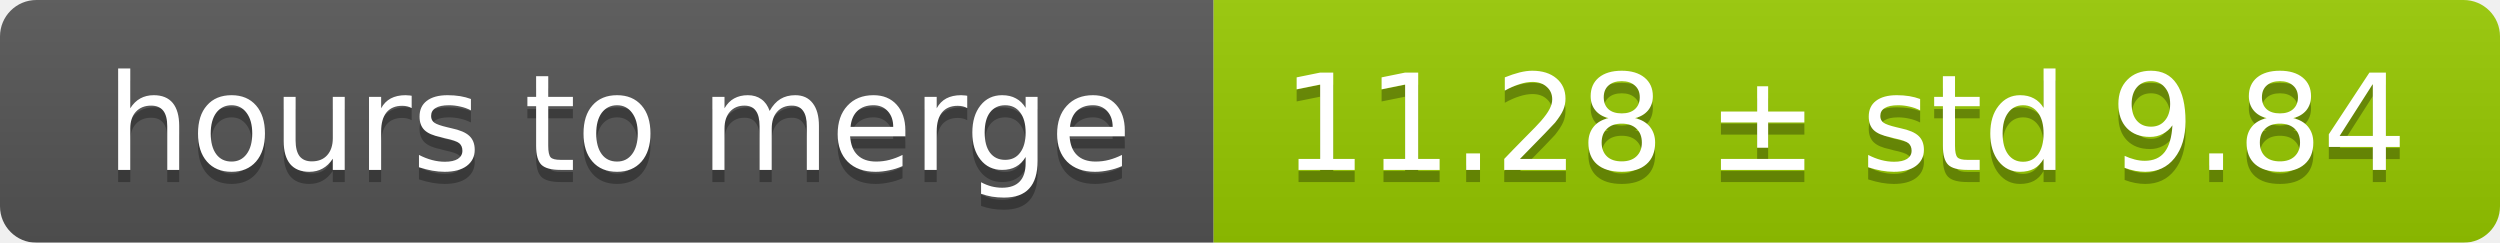
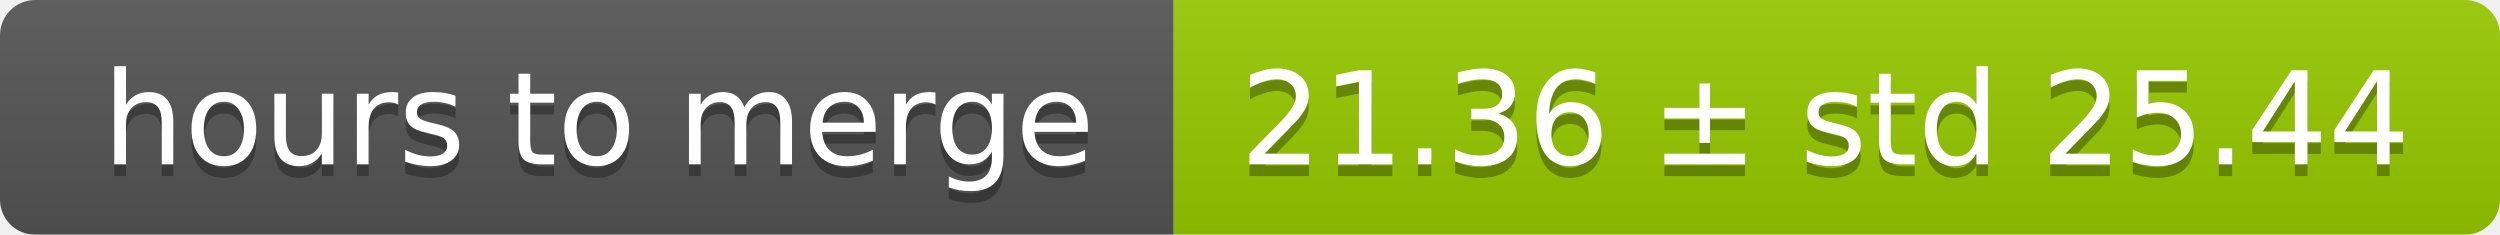
- <svg xmlns="http://www.w3.org/2000/svg" width="206" height="20">
+ <svg xmlns="http://www.w3.org/2000/svg" width="213" height="20">
  <linearGradient id="smooth" x2="0" y2="100%">
    <stop offset="0" stop-color="#bbb" stop-opacity=".1" />
    <stop offset="1" stop-opacity=".1" />
  </linearGradient>
  <mask id="round">
-     <rect width="206" height="20" rx="3" fill="#fff" />
+     <rect width="213" height="20" rx="3" fill="#fff" />
  </mask>
  <g mask="url(#round)">
    <rect width="100" height="20" fill="#555" />
-     <rect x="100" width="106" height="20" fill="#97ca00" />
-     <rect width="206" height="20" fill="url(#smooth)" />
+     <rect x="100" width="113" height="20" fill="#97ca00" />
+     <rect width="213" height="20" fill="url(#smooth)" />
  </g>
  <g fill="#fff" text-anchor="middle" font-family="DejaVu Sans,Verdana,Geneva,sans-serif" font-size="11">
    <text x="51" y="15" fill="#010101" fill-opacity=".3">hours to merge</text>
    <text x="51" y="14">hours to merge</text>
-     <text x="152" y="15" fill="#010101" fill-opacity=".3">11.28 ± std 9.84</text>
-     <text x="152" y="14">11.28 ± std 9.84</text>
+     <text x="155.5" y="15" fill="#010101" fill-opacity=".3">21.36 ± std 25.44</text>
+     <text x="155.5" y="14">21.36 ± std 25.44</text>
  </g>
</svg>
